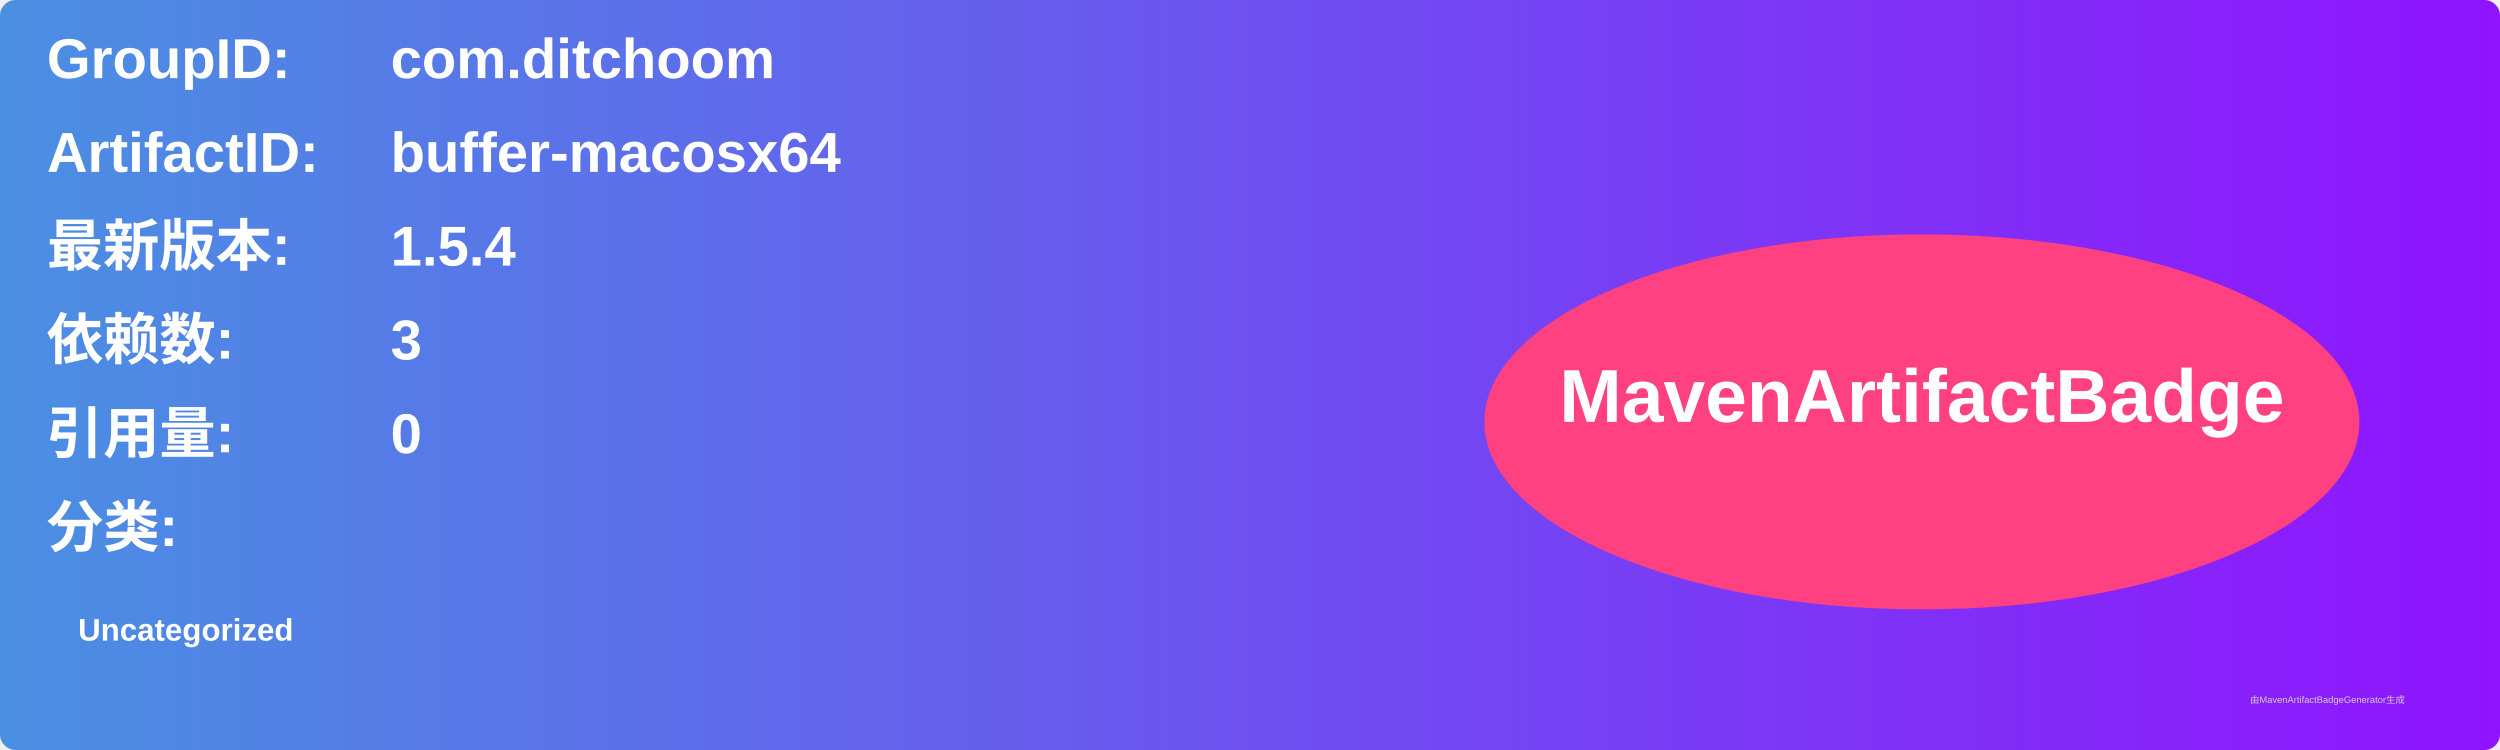
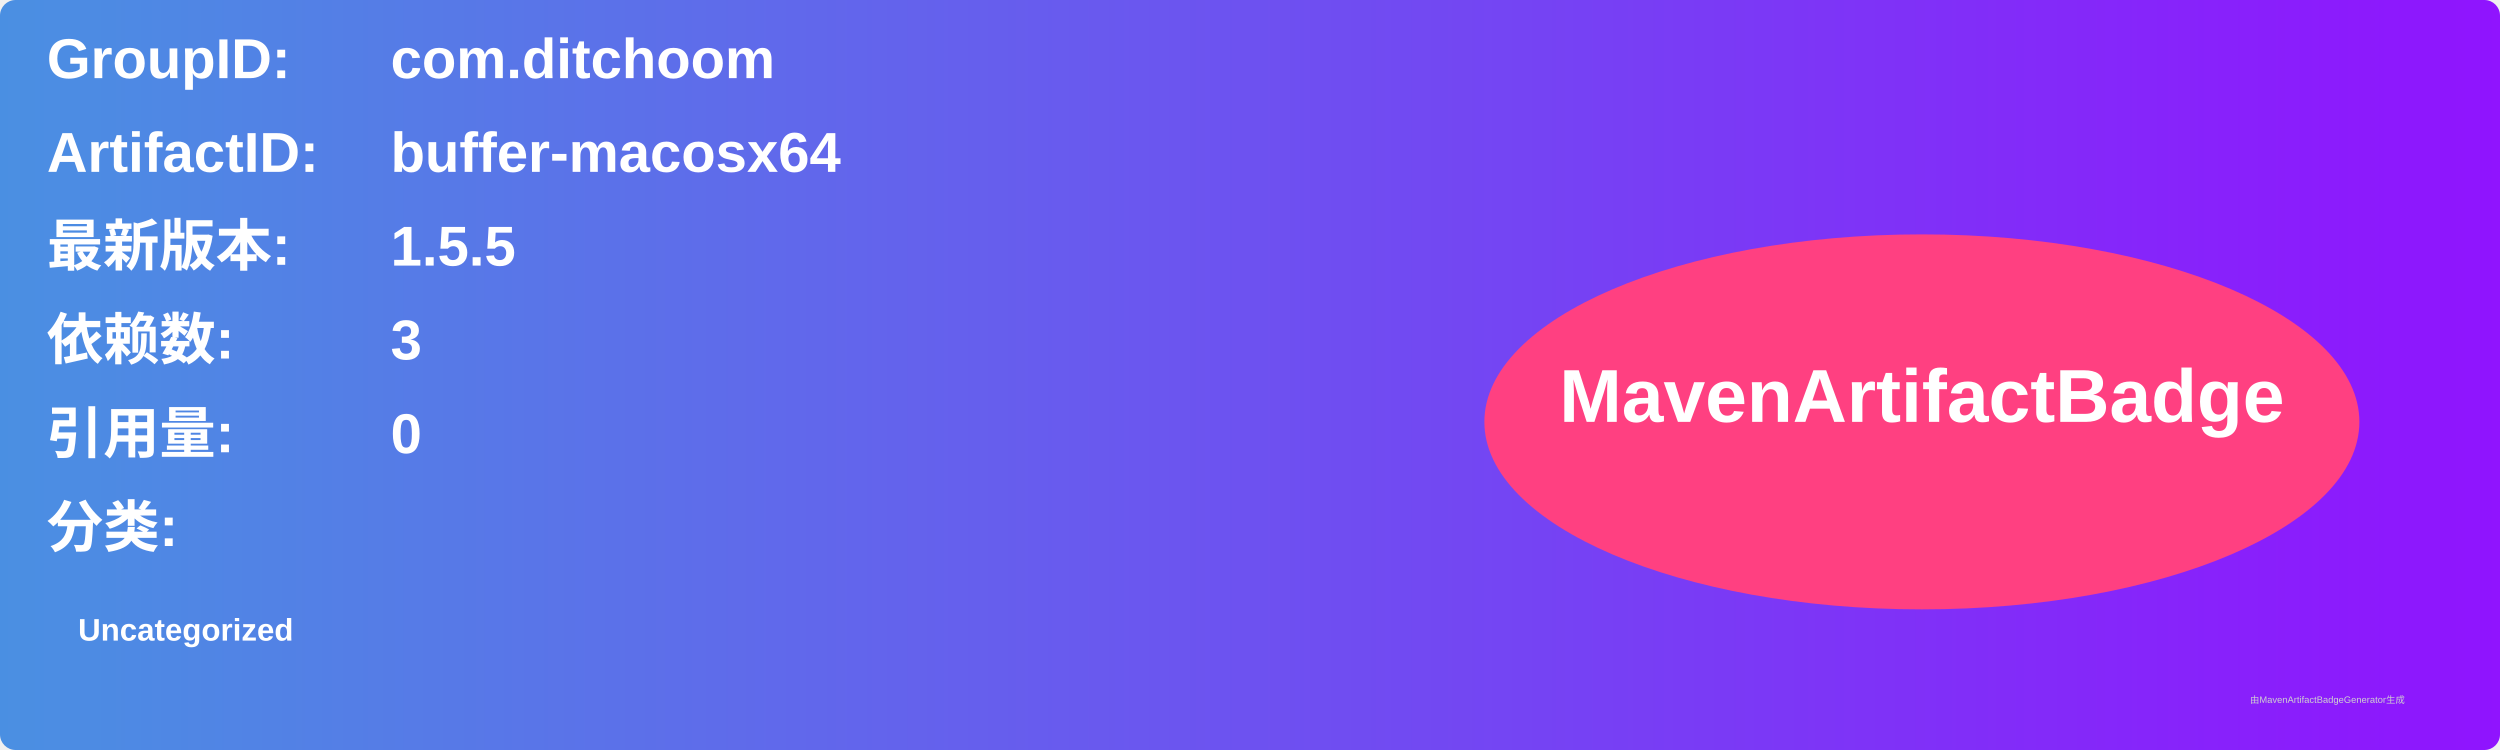
<svg xmlns="http://www.w3.org/2000/svg" width="800" height="240" viewBox="0 0 800 240">
  <linearGradient id="grad" x1="0%" y1="0%" x2="100%" y2="0%">
    <stop offset="0%" stop-color="#4a90e2" />
    <stop offset="100%" stop-color="#9013fe" />
  </linearGradient>
  <rect width="100%" height="100%" rx="5" ry="5" fill="url(#grad)" />
  <g transform="translate(15, 15)">
    <text x="0" y="10" font-family="Arial" font-size="18" fill="white" font-weight="bold" width="260">GroupID:</text>
    <text x="110" y="10" font-family="Arial" font-size="18" fill="white" font-weight="bold" width="460">com.ditchoom</text>
    <text x="0" y="40" font-family="Arial" font-size="18" fill="white" font-weight="bold" width="260">ArtifactID:</text>
    <text x="110" y="40" font-family="Arial" font-size="18" fill="white" font-weight="bold" width="460">buffer-macosx64</text>
    <text x="0" y="70" font-family="Arial" font-size="18" fill="white" font-weight="bold">最新版本:</text>
    <text x="110" y="70" font-family="Arial" font-size="18" fill="white" font-weight="bold">
-       <tspan font-weight="bold">1.5.4</tspan>
+       <tspan font-weight="bold">1.5.5</tspan>
    </text>
    <text x="0" y="100" font-family="Arial" font-size="18" fill="white" font-weight="bold">依赖数: </text>
    <text x="110" y="100" font-family="Arial" font-size="18" fill="white">
      <tspan font-weight="bold">3</tspan>
    </text>
    <text x="0" y="130" font-family="Arial" font-size="18" fill="white" font-weight="bold">引用量: </text>
    <text x="110" y="130" font-family="Arial" font-size="18" fill="white">
      <tspan font-weight="bold">0</tspan>
    </text>
    <text x="0" y="160" font-family="Arial" font-size="18" fill="white" font-weight="bold">分类:</text>
    <text x="10" y="190" font-family="Arial" font-size="10" fill="white">
      <tspan font-weight="bold">Uncategorized</tspan>
    </text>
    <ellipse cx="600" cy="120" rx="140" ry="60" fill="#ff4081" />
    <text x="600" y="120" text-anchor="middle" font-family="Arial" font-size="24" fill="white" font-weight="bold">MavenArtifactBadge</text>
  </g>
  <text x="720" y="225" font-family="Arial" font-size="3" fill="#d0d0d0">由MavenArtifactBadgeGenerator生成</text>
</svg>
